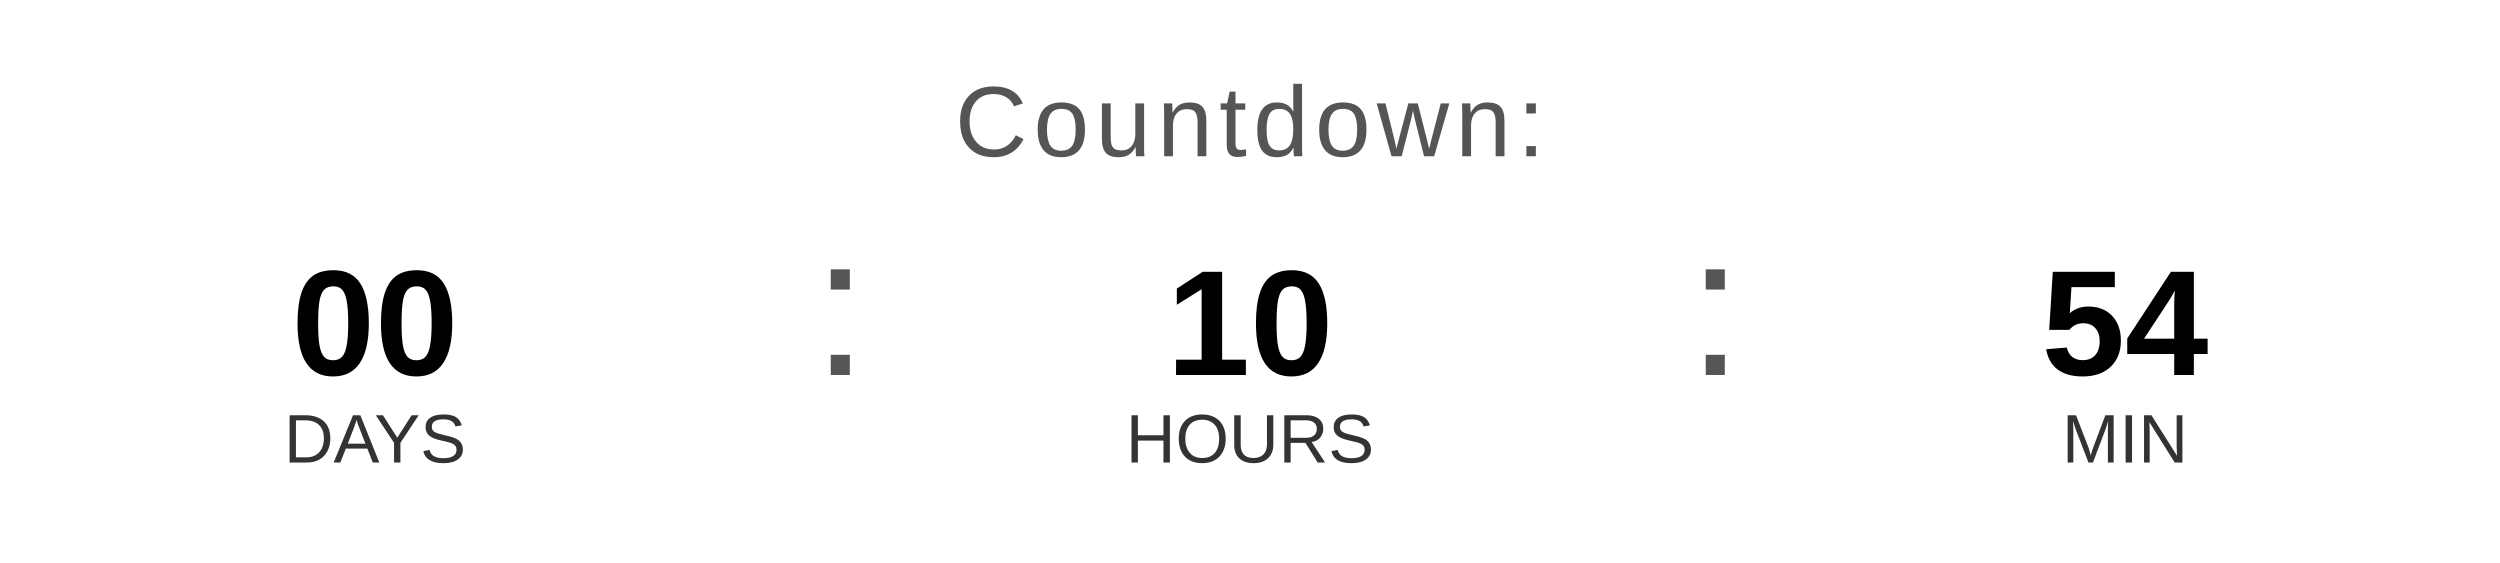
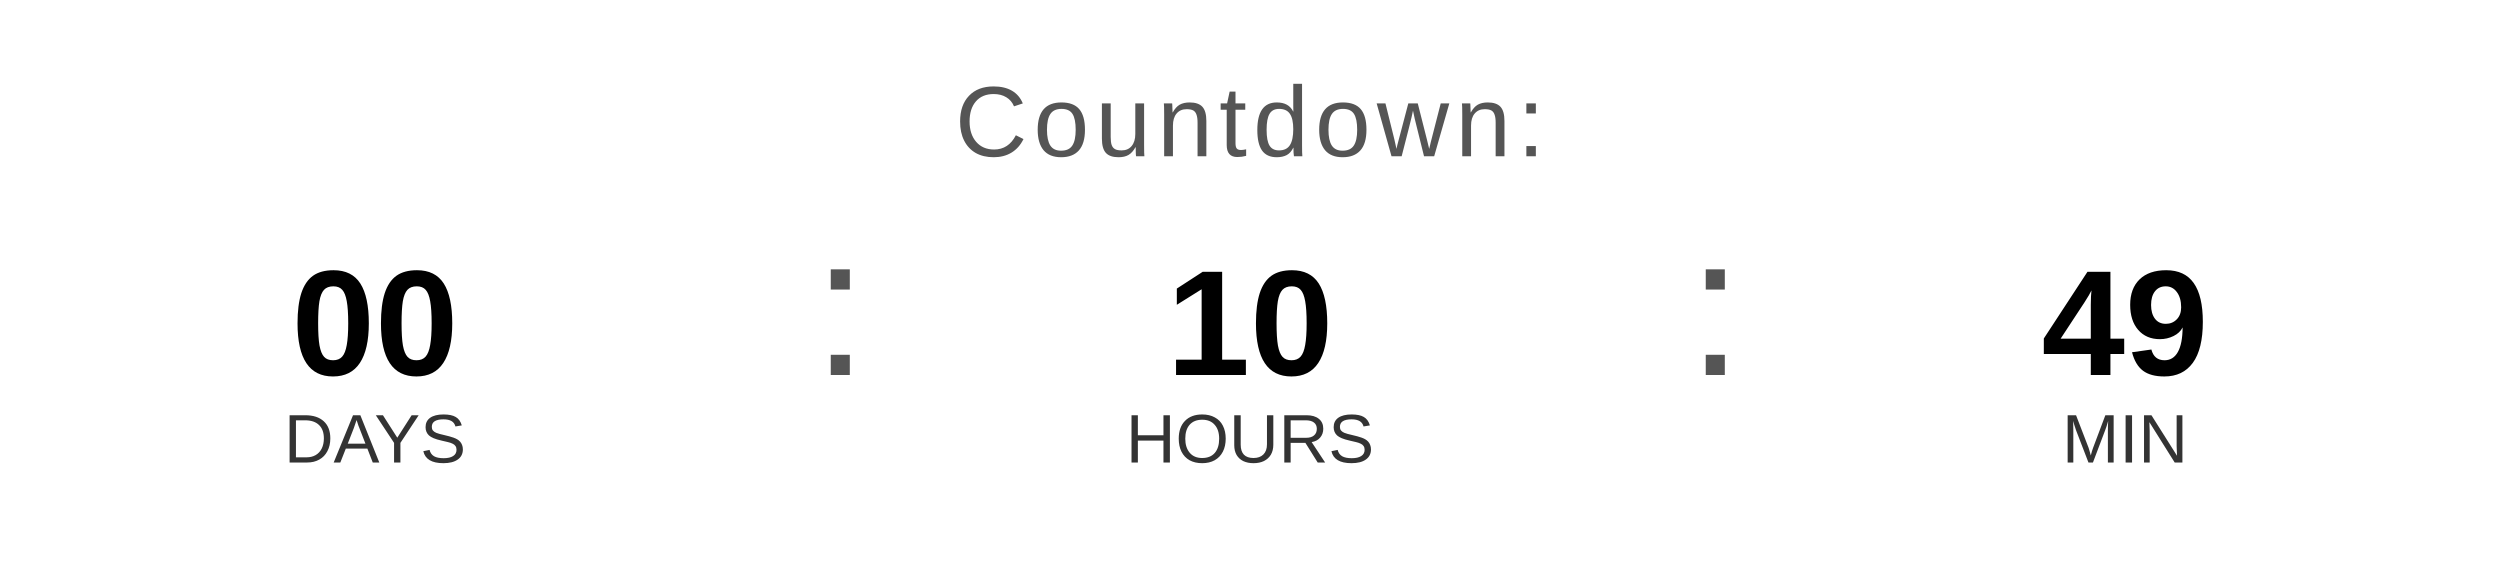
<svg xmlns="http://www.w3.org/2000/svg" width="400" height="90" viewBox="0 0 400 90">
  <text x="200" y="25" font-family="Arial, Helvetica, sans-serif" font-size="16" fill="#555555" text-anchor="middle" letter-spacing="1">
    Countdown:
  </text>
  <text x="60" y="60" font-family="Arial, Helvetica, sans-serif" font-size="24" font-weight="bold" fill="#000000" text-anchor="middle">00</text>
  <text x="60" y="74" font-family="Arial, Helvetica, sans-serif" font-size="11" fill="#333333" text-anchor="middle">DAYS</text>
  <text x="130" y="60" font-family="Arial, sans-serif" font-size="32" fill="#555555">:</text>
  <text x="200" y="60" font-family="Arial, Helvetica, sans-serif" font-size="24" font-weight="bold" fill="#000000" text-anchor="middle">10</text>
  <text x="200" y="74" font-family="Arial, Helvetica, sans-serif" font-size="11" fill="#333333" text-anchor="middle">HOURS</text>
  <text x="270" y="60" font-family="Arial, sans-serif" font-size="32" fill="#555555">:</text>
-   <text x="340" y="60" font-family="Arial, Helvetica, sans-serif" font-size="24" font-weight="bold" fill="#000000" text-anchor="middle">54</text>
+   <text x="340" y="60" font-family="Arial, Helvetica, sans-serif" font-size="24" font-weight="bold" fill="#000000" text-anchor="middle">49</text>
  <text x="340" y="74" font-family="Arial, Helvetica, sans-serif" font-size="11" fill="#333333" text-anchor="middle">MIN</text>
</svg>
